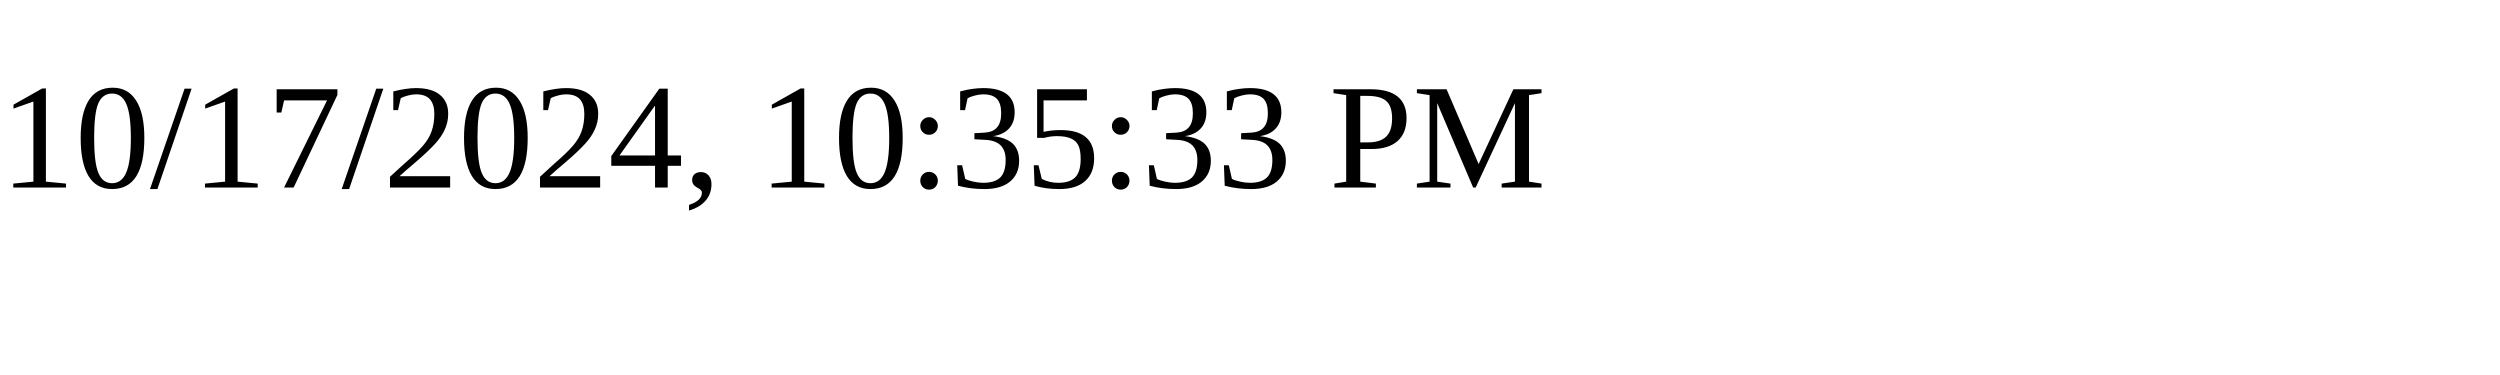
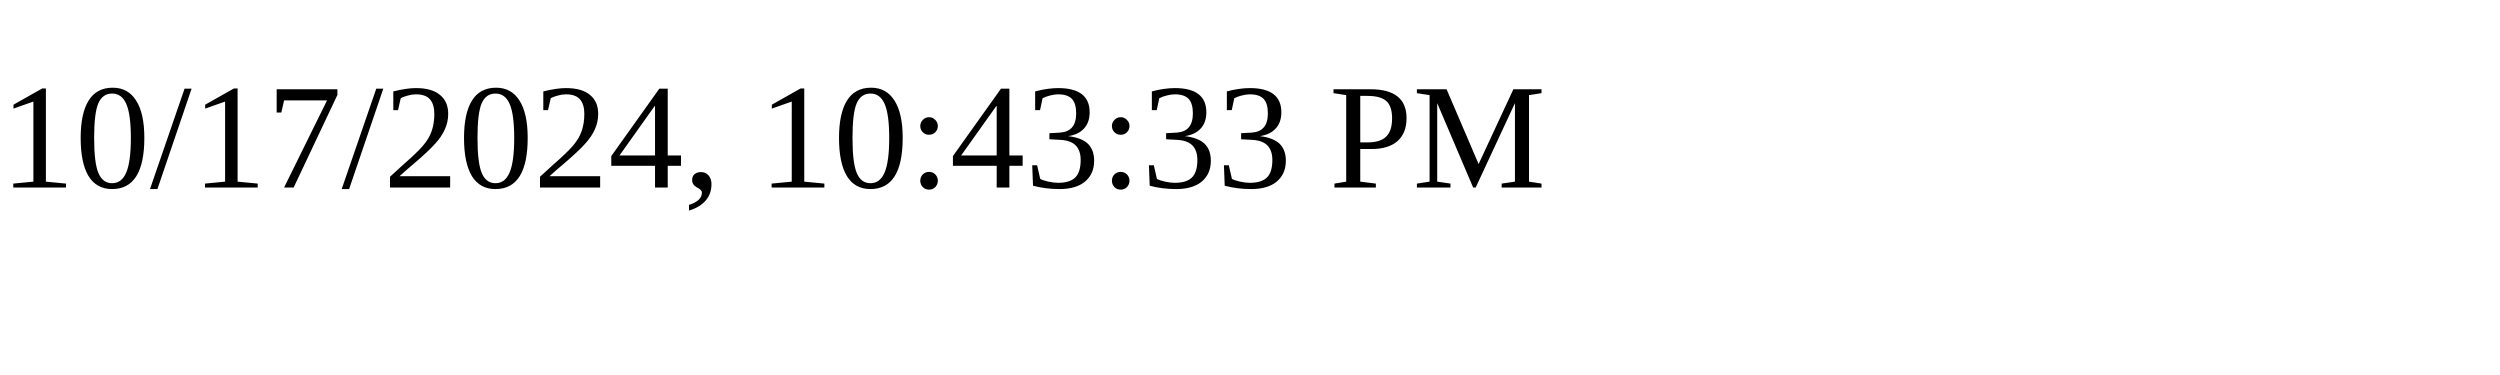
<svg xmlns="http://www.w3.org/2000/svg" height="30" width="200">
-   <text x="0" y="15">10/17/2024, 10:35:33 PM</text>
+   <text x="0" y="15">10/17/2024, 10:43:33 PM</text>
</svg>
